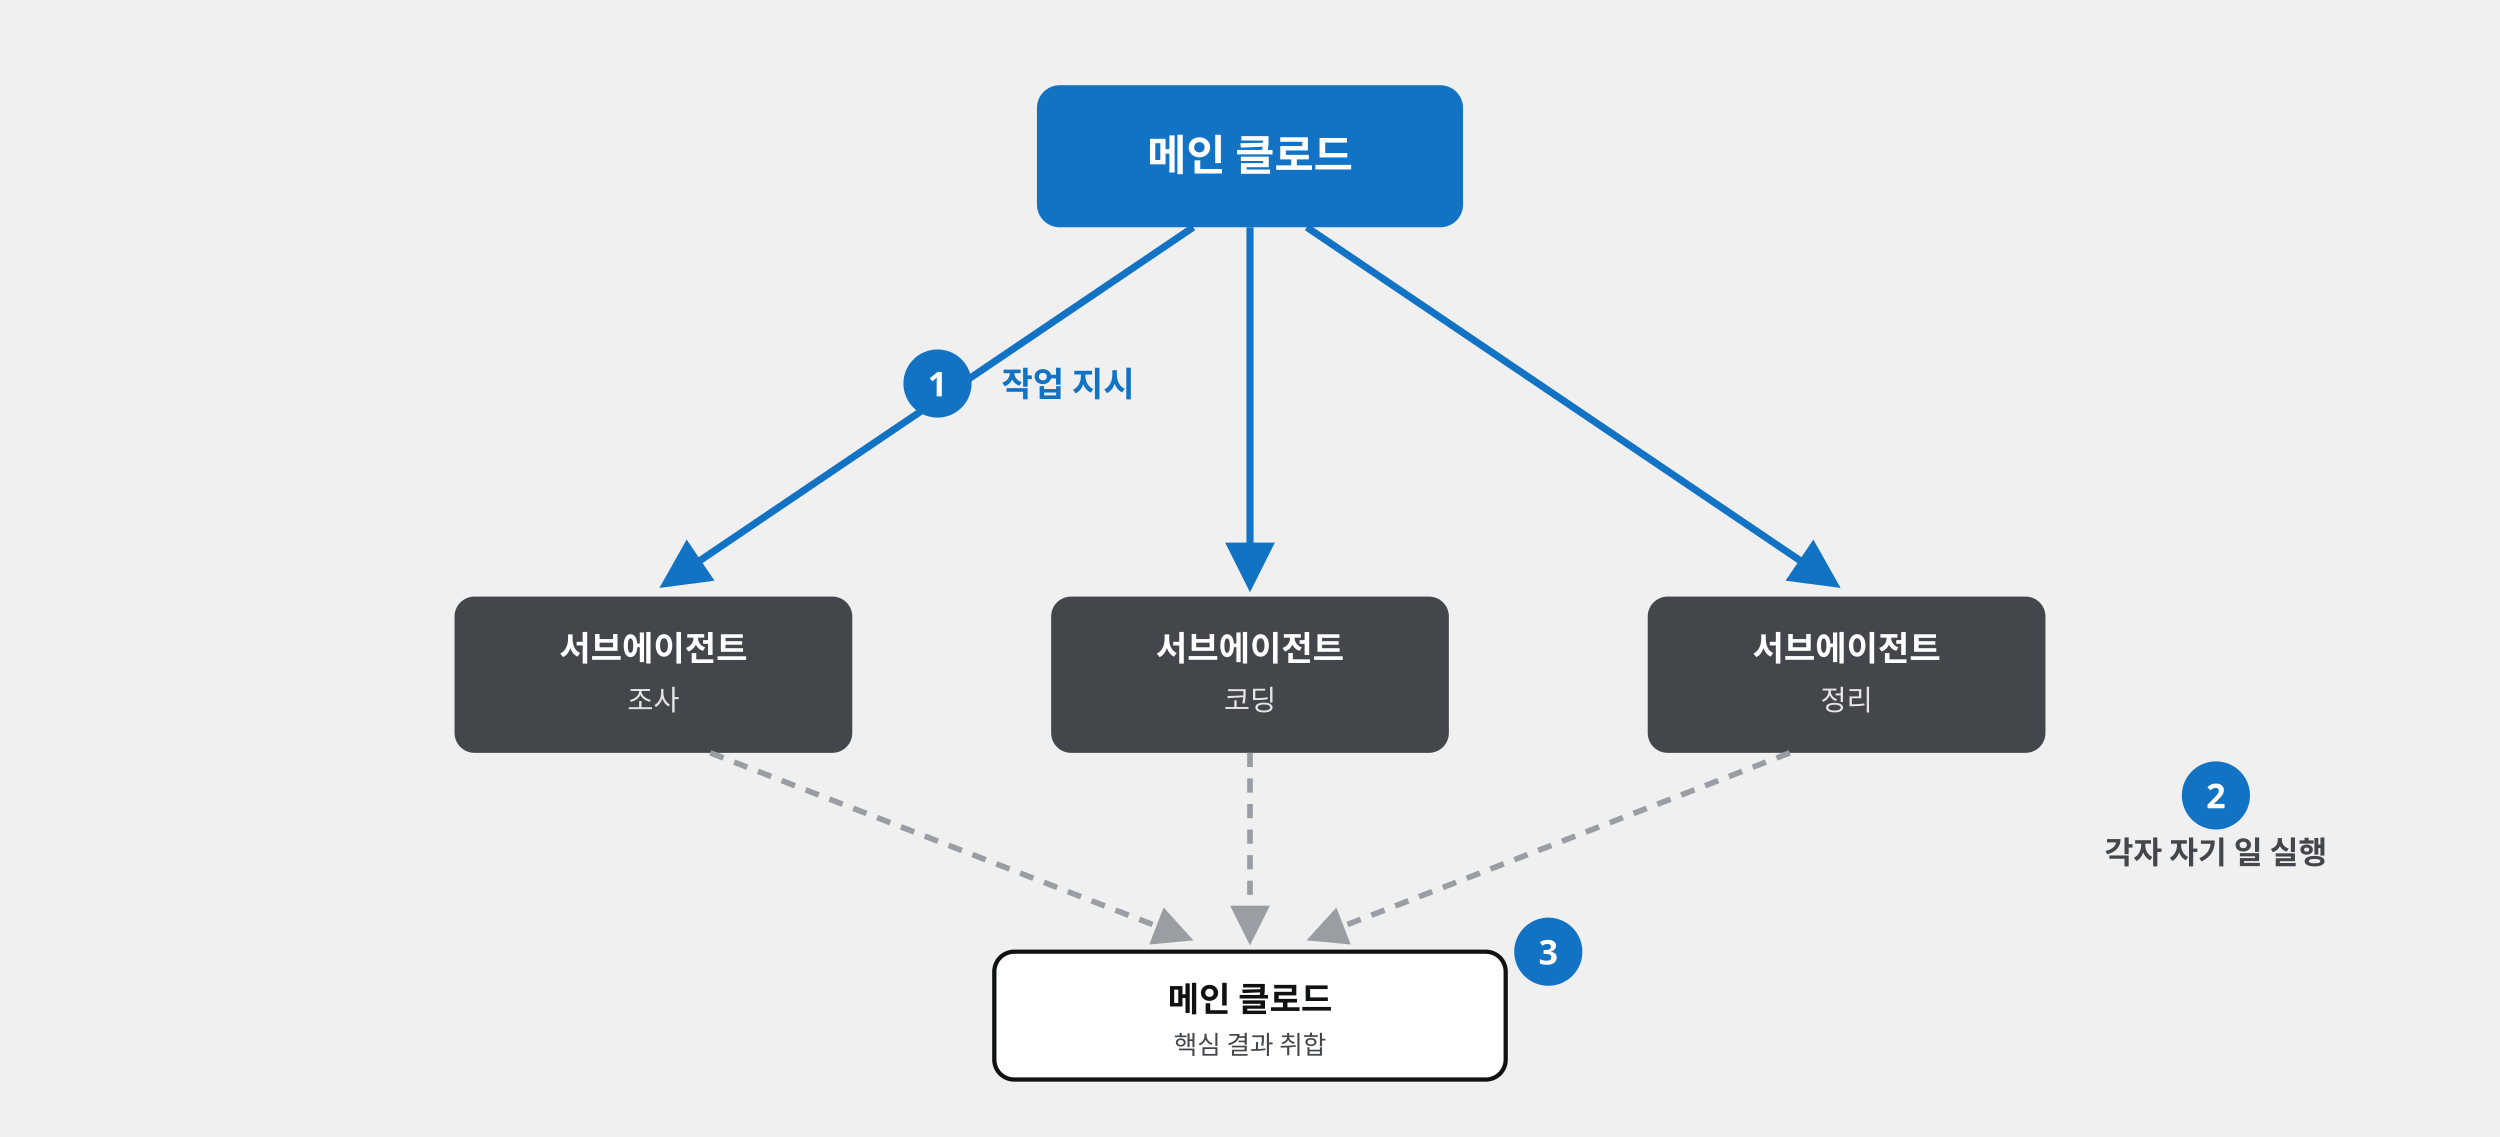
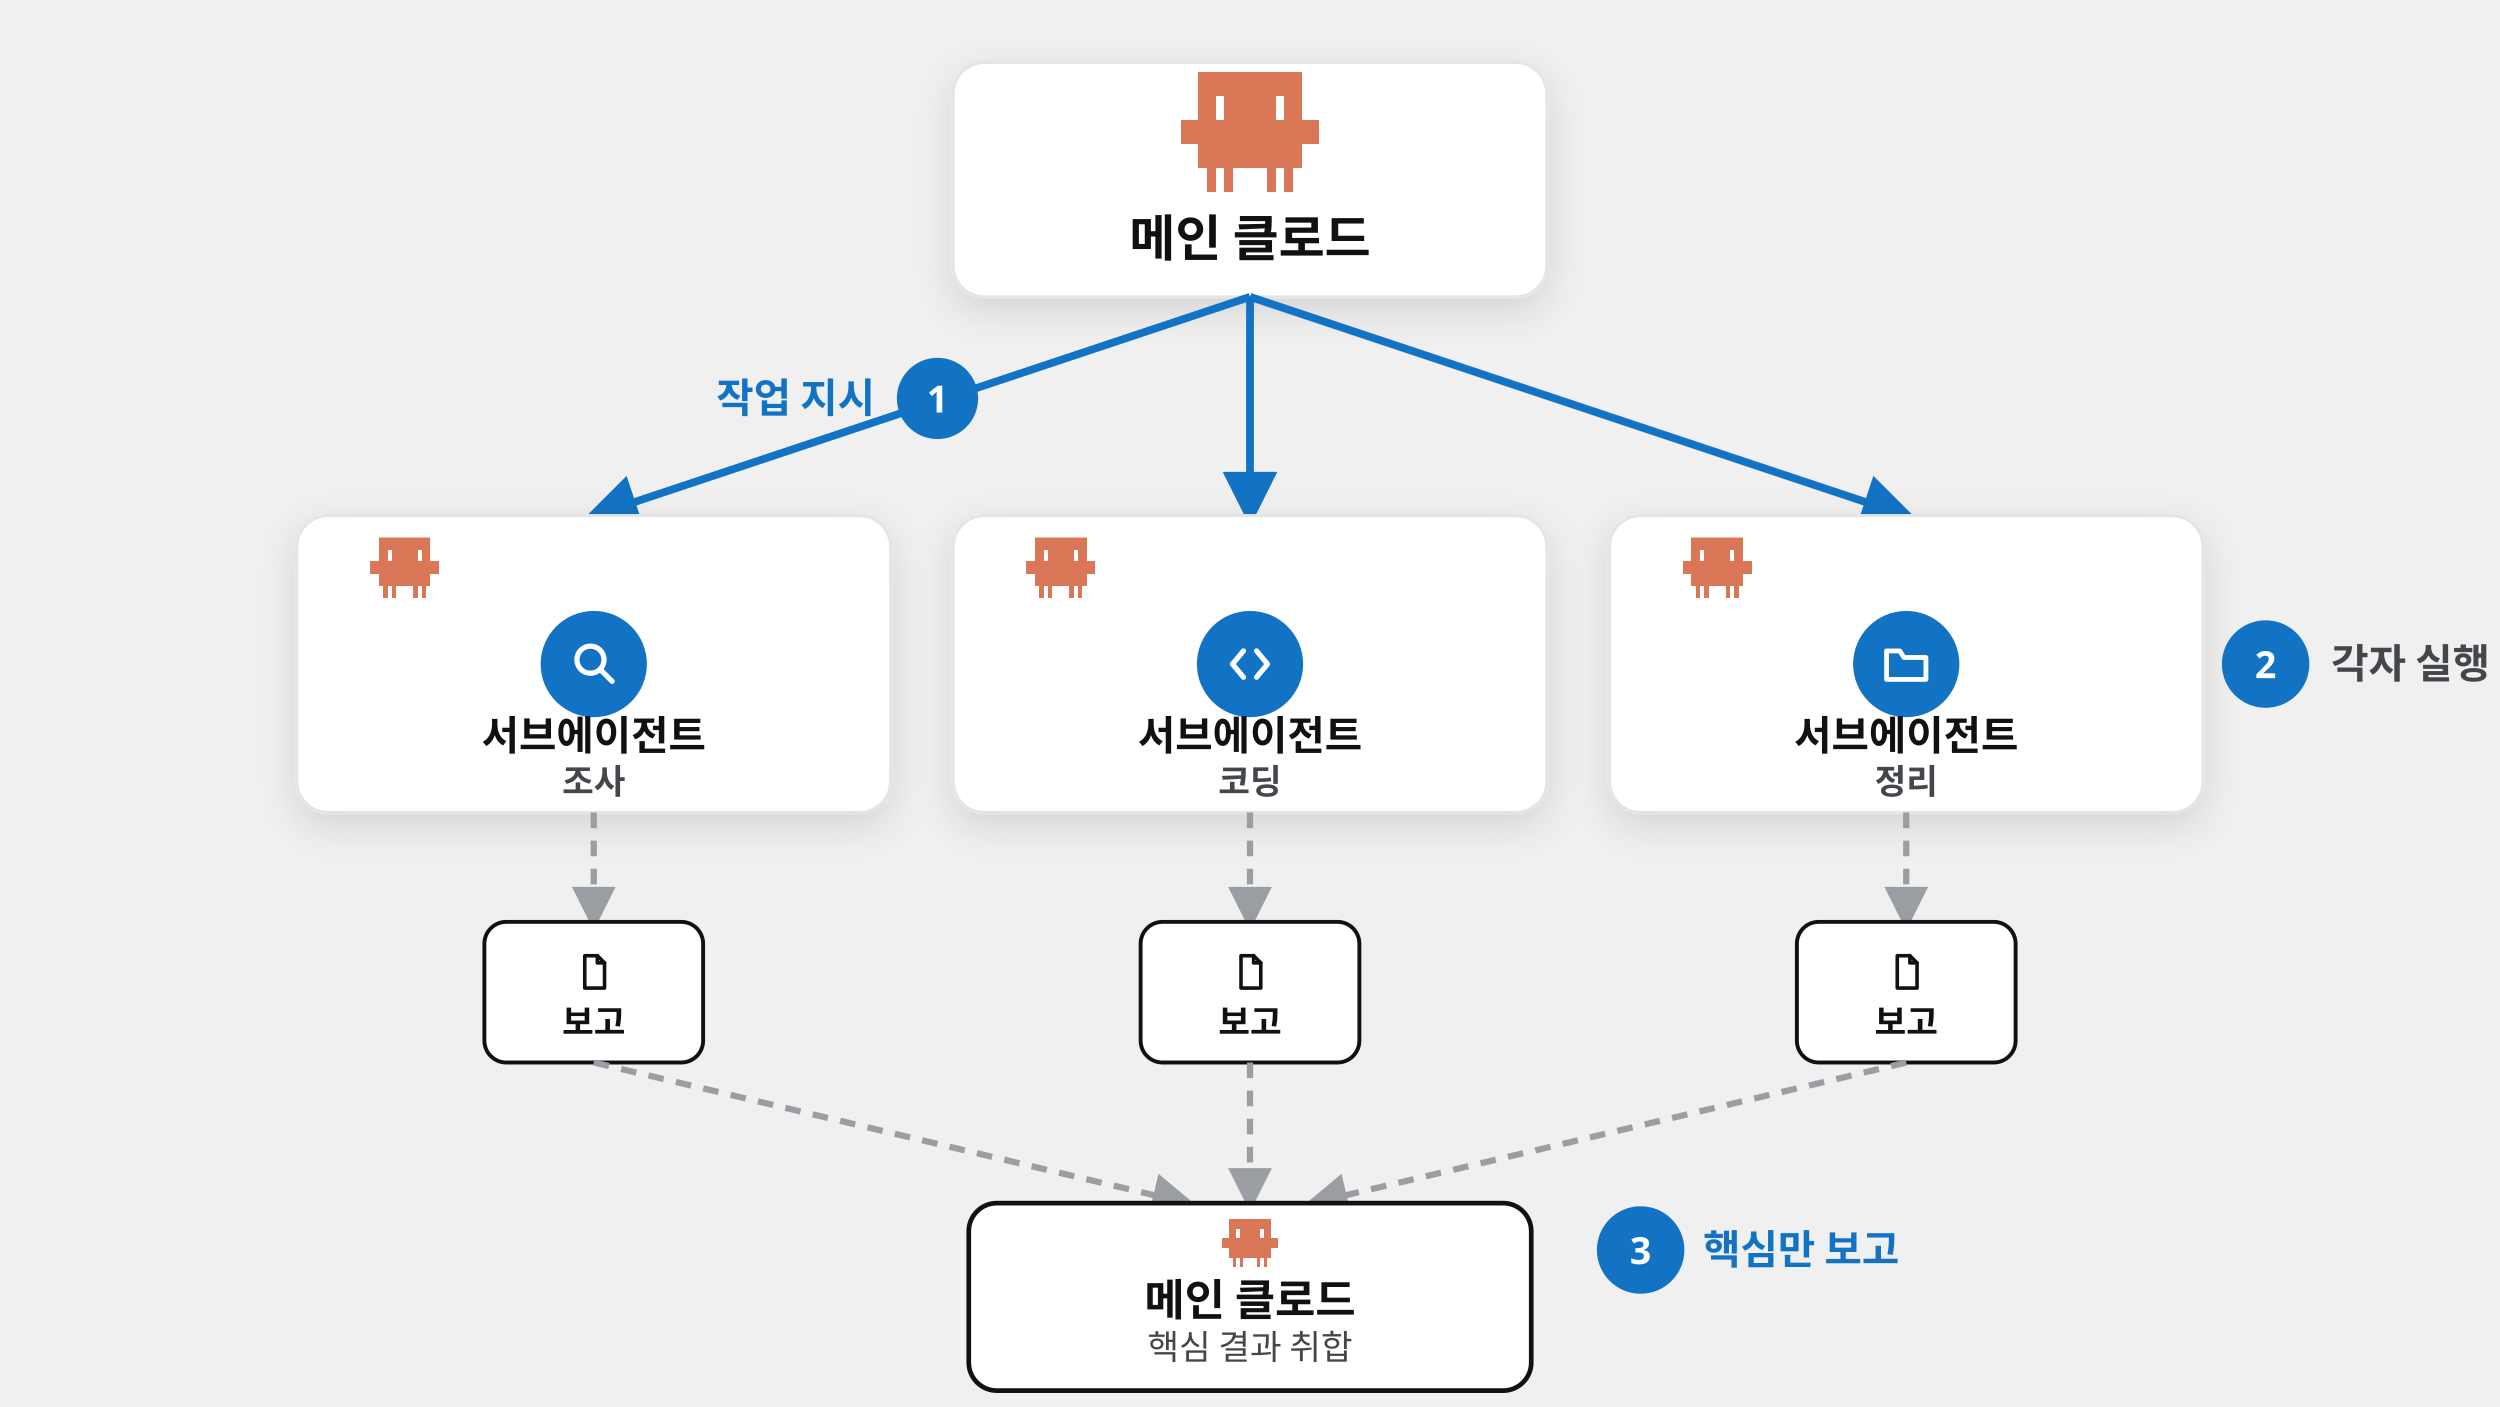
- <svg xmlns="http://www.w3.org/2000/svg" viewBox="0 0 1760 800" width="1760" height="800" font-family="Pretendard, 'Pretendard Variable', 'Malgun Gothic', sans-serif">
+ <svg xmlns="http://www.w3.org/2000/svg" viewBox="0 0 1600 900" width="1600" height="900" font-family="Pretendard, 'Pretendard Variable', 'Malgun Gothic', sans-serif">
  <defs>
+     <filter id="s5sc-sh" x="-20%" y="-20%" width="140%" height="150%">
+       <feDropShadow dx="0" dy="8" stdDeviation="12" flood-color="#101113" flood-opacity="0.12" />
+     </filter>
    <marker id="s5sc-ar" viewBox="0 0 10 10" refX="8" refY="5" markerWidth="7" markerHeight="7" orient="auto-start-reverse">
      <path d="M0 0L10 5L0 10z" fill="#1273c4" />
    </marker>
    <marker id="s5sc-arg" viewBox="0 0 10 10" refX="8" refY="5" markerWidth="7" markerHeight="7" orient="auto-start-reverse">
      <path d="M0 0L10 5L0 10z" fill="#9a9ea3" />
    </marker>
+     <symbol id="s5sc-mascot" viewBox="0 0 18 6" preserveAspectRatio="none" shape-rendering="crispEdges">
+       <rect x="3" y="0" width="1.02" height="1.02" fill="#d97757" />
+       <rect x="3" y="1" width="1.02" height="1.02" fill="#d97757" />
+       <rect x="4" y="0" width="1.02" height="1.02" fill="#d97757" />
+       <rect x="5" y="0" width="1.02" height="1.02" fill="#d97757" />
+       <rect x="4" y="1" width="1.02" height="1.02" fill="#d97757" />
+       <rect x="6" y="0" width="1.02" height="1.02" fill="#d97757" />
+       <rect x="7" y="0" width="1.02" height="1.02" fill="#d97757" />
+       <rect x="6" y="1" width="1.02" height="1.02" fill="#d97757" />
+       <rect x="7" y="1" width="1.02" height="1.02" fill="#d97757" />
+       <rect x="8" y="0" width="1.02" height="1.02" fill="#d97757" />
+       <rect x="9" y="0" width="1.02" height="1.02" fill="#d97757" />
+       <rect x="8" y="1" width="1.02" height="1.02" fill="#d97757" />
+       <rect x="9" y="1" width="1.02" height="1.02" fill="#d97757" />
+       <rect x="10" y="0" width="1.02" height="1.02" fill="#d97757" />
+       <rect x="11" y="0" width="1.02" height="1.02" fill="#d97757" />
+       <rect x="10" y="1" width="1.02" height="1.02" fill="#d97757" />
+       <rect x="11" y="1" width="1.02" height="1.02" fill="#d97757" />
+       <rect x="12" y="0" width="1.02" height="1.02" fill="#d97757" />
+       <rect x="13" y="0" width="1.02" height="1.02" fill="#d97757" />
+       <rect x="13" y="1" width="1.02" height="1.02" fill="#d97757" />
+       <rect x="14" y="0" width="1.02" height="1.02" fill="#d97757" />
+       <rect x="14" y="1" width="1.02" height="1.02" fill="#d97757" />
+       <rect x="1" y="2" width="1.02" height="1.02" fill="#d97757" />
+       <rect x="2" y="2" width="1.02" height="1.02" fill="#d97757" />
+       <rect x="3" y="2" width="1.02" height="1.02" fill="#d97757" />
+       <rect x="3" y="3" width="1.02" height="1.02" fill="#d97757" />
+       <rect x="4" y="2" width="1.02" height="1.02" fill="#d97757" />
+       <rect x="5" y="2" width="1.02" height="1.02" fill="#d97757" />
+       <rect x="4" y="3" width="1.02" height="1.02" fill="#d97757" />
+       <rect x="5" y="3" width="1.02" height="1.02" fill="#d97757" />
+       <rect x="6" y="2" width="1.02" height="1.02" fill="#d97757" />
+       <rect x="7" y="2" width="1.02" height="1.02" fill="#d97757" />
+       <rect x="6" y="3" width="1.02" height="1.02" fill="#d97757" />
+       <rect x="7" y="3" width="1.02" height="1.02" fill="#d97757" />
+       <rect x="8" y="2" width="1.02" height="1.02" fill="#d97757" />
+       <rect x="9" y="2" width="1.02" height="1.02" fill="#d97757" />
+       <rect x="8" y="3" width="1.02" height="1.02" fill="#d97757" />
+       <rect x="9" y="3" width="1.02" height="1.02" fill="#d97757" />
+       <rect x="10" y="2" width="1.02" height="1.02" fill="#d97757" />
+       <rect x="11" y="2" width="1.02" height="1.02" fill="#d97757" />
+       <rect x="10" y="3" width="1.02" height="1.02" fill="#d97757" />
+       <rect x="11" y="3" width="1.02" height="1.02" fill="#d97757" />
+       <rect x="12" y="2" width="1.02" height="1.02" fill="#d97757" />
+       <rect x="13" y="2" width="1.02" height="1.02" fill="#d97757" />
+       <rect x="12" y="3" width="1.02" height="1.02" fill="#d97757" />
+       <rect x="13" y="3" width="1.02" height="1.02" fill="#d97757" />
+       <rect x="14" y="2" width="1.02" height="1.02" fill="#d97757" />
+       <rect x="15" y="2" width="1.02" height="1.02" fill="#d97757" />
+       <rect x="14" y="3" width="1.02" height="1.02" fill="#d97757" />
+       <rect x="16" y="2" width="1.02" height="1.02" fill="#d97757" />
+       <rect x="4" y="4" width="1.02" height="1.02" fill="#d97757" />
+       <rect x="6" y="4" width="1.02" height="1.02" fill="#d97757" />
+       <rect x="11" y="4" width="1.02" height="1.02" fill="#d97757" />
+       <rect x="13" y="4" width="1.02" height="1.02" fill="#d97757" />
+     </symbol>
  </defs>
-   <rect x="730" y="60" width="300" height="100" rx="16" fill="#1273c4" />
-   <text x="880" y="120" font-size="30" fill="#ffffff" font-weight="800" text-anchor="middle">메인 클로드</text>
-   <line x1="840" y1="160" x2="470" y2="410" stroke="#1273c4" stroke-width="5" marker-end="url(#s5sc-ar)" />
-   <line x1="880" y1="160" x2="880" y2="410" stroke="#1273c4" stroke-width="5" marker-end="url(#s5sc-ar)" />
-   <line x1="920" y1="160" x2="1290" y2="410" stroke="#1273c4" stroke-width="5" marker-end="url(#s5sc-ar)" />
-   <circle cx="660" cy="270" r="24" fill="#1273c4" />
-   <text x="660" y="279" font-size="24" font-weight="800" fill="#ffffff" text-anchor="middle">1</text>
-   <text x="705" y="279" font-size="24" fill="#1273c4" font-weight="800" text-anchor="start">작업 지시</text>
-   <rect x="320" y="420" width="280" height="110" rx="14" fill="#43474b" />
-   <text x="460" y="465" font-size="24" fill="#ffffff" font-weight="800" text-anchor="middle">서브에이전트</text>
-   <text x="460" y="500" font-size="20" fill="#e5e5e5" font-weight="400" text-anchor="middle">조사</text>
-   <rect x="740" y="420" width="280" height="110" rx="14" fill="#43474b" />
-   <text x="880" y="465" font-size="24" fill="#ffffff" font-weight="800" text-anchor="middle">서브에이전트</text>
-   <text x="880" y="500" font-size="20" fill="#e5e5e5" font-weight="400" text-anchor="middle">코딩</text>
-   <rect x="1160" y="420" width="280" height="110" rx="14" fill="#43474b" />
-   <text x="1300" y="465" font-size="24" fill="#ffffff" font-weight="800" text-anchor="middle">서브에이전트</text>
-   <text x="1300" y="500" font-size="20" fill="#e5e5e5" font-weight="400" text-anchor="middle">정리</text>
-   <circle cx="1560" cy="560" r="24" fill="#1273c4" />
-   <text x="1560" y="569" font-size="24" font-weight="800" fill="#ffffff" text-anchor="middle">2</text>
-   <text x="1560" y="608" font-size="22" fill="#43474b" font-weight="700" text-anchor="middle">각자 자기 일 실행</text>
-   <line x1="500" y1="530" x2="835" y2="660" stroke="#9a9ea3" stroke-width="4" stroke-dasharray="10 8" marker-end="url(#s5sc-arg)" />
-   <line x1="880" y1="530" x2="880" y2="660" stroke="#9a9ea3" stroke-width="4" stroke-dasharray="10 8" marker-end="url(#s5sc-arg)" />
-   <line x1="1260" y1="530" x2="925" y2="660" stroke="#9a9ea3" stroke-width="4" stroke-dasharray="10 8" marker-end="url(#s5sc-arg)" />
-   <rect x="700" y="670" width="360" height="90" rx="14" fill="#ffffff" stroke="#101113" stroke-width="3" />
-   <text x="880" y="712" font-size="24" fill="#101113" font-weight="800" text-anchor="middle">메인 클로드</text>
-   <text x="880" y="742" font-size="18" fill="#43474b" font-weight="400" text-anchor="middle">핵심 결과 취합</text>
-   <circle cx="1090" cy="670" r="24" fill="#1273c4" />
-   <text x="1090" y="679" font-size="24" font-weight="800" fill="#ffffff" text-anchor="middle">3</text>
+   <rect x="610" y="40" width="380" height="150" rx="20" fill="#ffffff" stroke="#e5e5e5" stroke-width="2" filter="url(#s5sc-sh)" />
+   <use href="#s5sc-mascot" x="750.5" y="46.0" width="99.0" height="92.1" />
+   <text x="800" y="164" font-size="32" fill="#101113" font-weight="800" text-anchor="middle">메인 클로드</text>
+   <line x1="800" y1="190" x2="380" y2="330" stroke="#1273c4" stroke-width="5" marker-end="url(#s5sc-ar)" />
+   <line x1="800" y1="190" x2="800" y2="330" stroke="#1273c4" stroke-width="5" marker-end="url(#s5sc-ar)" />
+   <line x1="800" y1="190" x2="1220" y2="330" stroke="#1273c4" stroke-width="5" marker-end="url(#s5sc-ar)" />
+   <circle cx="600" cy="255" r="26" fill="#1273c4" />
+   <text x="600" y="264" font-size="24" font-weight="800" fill="#ffffff" text-anchor="middle">1</text>
+   <text x="560" y="264" font-size="26" fill="#1273c4" font-weight="800" text-anchor="end">작업 지시</text>
+   <rect x="190" y="330" width="380" height="190" rx="20" fill="#ffffff" stroke="#e5e5e5" stroke-width="2" filter="url(#s5sc-sh)" />
+   <use href="#s5sc-mascot" x="234.2" y="344.0" width="49.5" height="46.0" />
+   <circle cx="380" cy="425" r="34" fill="#1273c4" />
+   <g transform="translate(380 425) scale(1.4)" stroke="#ffffff" stroke-width="2.4" fill="none" stroke-linecap="round" stroke-linejoin="round">
+     <circle cx="-1.5" cy="-2" r="6.2" />
+     <line x1="3" y1="2.5" x2="8.4" y2="7.9" />
+   </g>
+   <text x="380" y="480" font-size="26" fill="#101113" font-weight="800" text-anchor="middle">서브에이전트</text>
+   <text x="380" y="508" font-size="22" fill="#43474b" font-weight="700" text-anchor="middle">조사</text>
+   <rect x="610" y="330" width="380" height="190" rx="20" fill="#ffffff" stroke="#e5e5e5" stroke-width="2" filter="url(#s5sc-sh)" />
+   <use href="#s5sc-mascot" x="654.2" y="344.0" width="49.5" height="46.0" />
+   <circle cx="800" cy="425" r="34" fill="#1273c4" />
+   <g transform="translate(800 425) scale(1.4)" stroke="#ffffff" stroke-width="2.4" fill="none" stroke-linecap="round" stroke-linejoin="round">
+     <polyline points="3,-6 8,0 3,6" />
+     <polyline points="-3,-6 -8,0 -3,6" />
+   </g>
+   <text x="800" y="480" font-size="26" fill="#101113" font-weight="800" text-anchor="middle">서브에이전트</text>
+   <text x="800" y="508" font-size="22" fill="#43474b" font-weight="700" text-anchor="middle">코딩</text>
+   <rect x="1030" y="330" width="380" height="190" rx="20" fill="#ffffff" stroke="#e5e5e5" stroke-width="2" filter="url(#s5sc-sh)" />
+   <use href="#s5sc-mascot" x="1074.2" y="344.0" width="49.5" height="46.0" />
+   <circle cx="1220" cy="425" r="34" fill="#1273c4" />
+   <g transform="translate(1220 425) scale(1.4)" stroke="#ffffff" stroke-width="2.2" fill="none" stroke-linecap="round" stroke-linejoin="round">
+     <path d="M-9,-6 L-3,-6 L-1,-3 L9,-3 L9,7 L-9,7 Z" />
+   </g>
+   <text x="1220" y="480" font-size="26" fill="#101113" font-weight="800" text-anchor="middle">서브에이전트</text>
+   <text x="1220" y="508" font-size="22" fill="#43474b" font-weight="700" text-anchor="middle">정리</text>
+   <circle cx="1450" cy="425" r="28" fill="#1273c4" />
+   <text x="1450" y="434" font-size="24" font-weight="800" fill="#ffffff" text-anchor="middle">2</text>
+   <text x="1492" y="434" font-size="26" fill="#43474b" font-weight="800" text-anchor="start">각자 실행</text>
+   <line x1="380" y1="520" x2="380" y2="590" stroke="#9a9ea3" stroke-width="4" stroke-dasharray="10 8" marker-end="url(#s5sc-arg)" />
+   <line x1="800" y1="520" x2="800" y2="590" stroke="#9a9ea3" stroke-width="4" stroke-dasharray="10 8" marker-end="url(#s5sc-arg)" />
+   <line x1="1220" y1="520" x2="1220" y2="590" stroke="#9a9ea3" stroke-width="4" stroke-dasharray="10 8" marker-end="url(#s5sc-arg)" />
+   <g>
+     <rect x="310" y="590" width="140" height="90" rx="14" fill="#ffffff" stroke="#101113" stroke-width="2.5" />
+     <g transform="translate(380 622) scale(1.15)" stroke="#101113" stroke-width="2" fill="none" stroke-linecap="round" stroke-linejoin="round">
+       <path d="M-5,-9 L2,-9 L6,-5 L6,9 L-5,9 Z" />
+       <path d="M2,-9 L2,-5 L6,-5" />
+     </g>
+     <text x="380" y="662" font-size="22" fill="#101113" font-weight="800" text-anchor="middle">보고</text>
+   </g>
+   <g>
+     <rect x="730" y="590" width="140" height="90" rx="14" fill="#ffffff" stroke="#101113" stroke-width="2.5" />
+     <g transform="translate(800 622) scale(1.15)" stroke="#101113" stroke-width="2" fill="none" stroke-linecap="round" stroke-linejoin="round">
+       <path d="M-5,-9 L2,-9 L6,-5 L6,9 L-5,9 Z" />
+       <path d="M2,-9 L2,-5 L6,-5" />
+     </g>
+     <text x="800" y="662" font-size="22" fill="#101113" font-weight="800" text-anchor="middle">보고</text>
+   </g>
+   <g>
+     <rect x="1150" y="590" width="140" height="90" rx="14" fill="#ffffff" stroke="#101113" stroke-width="2.5" />
+     <g transform="translate(1220 622) scale(1.15)" stroke="#101113" stroke-width="2" fill="none" stroke-linecap="round" stroke-linejoin="round">
+       <path d="M-5,-9 L2,-9 L6,-5 L6,9 L-5,9 Z" />
+       <path d="M2,-9 L2,-5 L6,-5" />
+     </g>
+     <text x="1220" y="662" font-size="22" fill="#101113" font-weight="800" text-anchor="middle">보고</text>
+   </g>
+   <line x1="380" y1="680" x2="760" y2="770" stroke="#9a9ea3" stroke-width="4" stroke-dasharray="10 8" marker-end="url(#s5sc-arg)" />
+   <line x1="800" y1="680" x2="800" y2="770" stroke="#9a9ea3" stroke-width="4" stroke-dasharray="10 8" marker-end="url(#s5sc-arg)" />
+   <line x1="1220" y1="680" x2="840" y2="770" stroke="#9a9ea3" stroke-width="4" stroke-dasharray="10 8" marker-end="url(#s5sc-arg)" />
+   <rect x="620" y="770" width="360" height="120" rx="18" fill="#ffffff" stroke="#101113" stroke-width="3" />
+   <use href="#s5sc-mascot" x="780" y="780" width="40" height="37.2" />
+   <text x="800" y="842" font-size="28" fill="#101113" font-weight="800" text-anchor="middle">메인 클로드</text>
+   <text x="800" y="870" font-size="22" fill="#43474b" font-weight="400" text-anchor="middle">핵심 결과 취합</text>
+   <circle cx="1050" cy="800" r="28" fill="#1273c4" />
+   <text x="1050" y="809" font-size="24" font-weight="800" fill="#ffffff" text-anchor="middle">3</text>
+   <text x="1090" y="809" font-size="26" fill="#1273c4" font-weight="800" text-anchor="start">핵심만 보고</text>
</svg>
